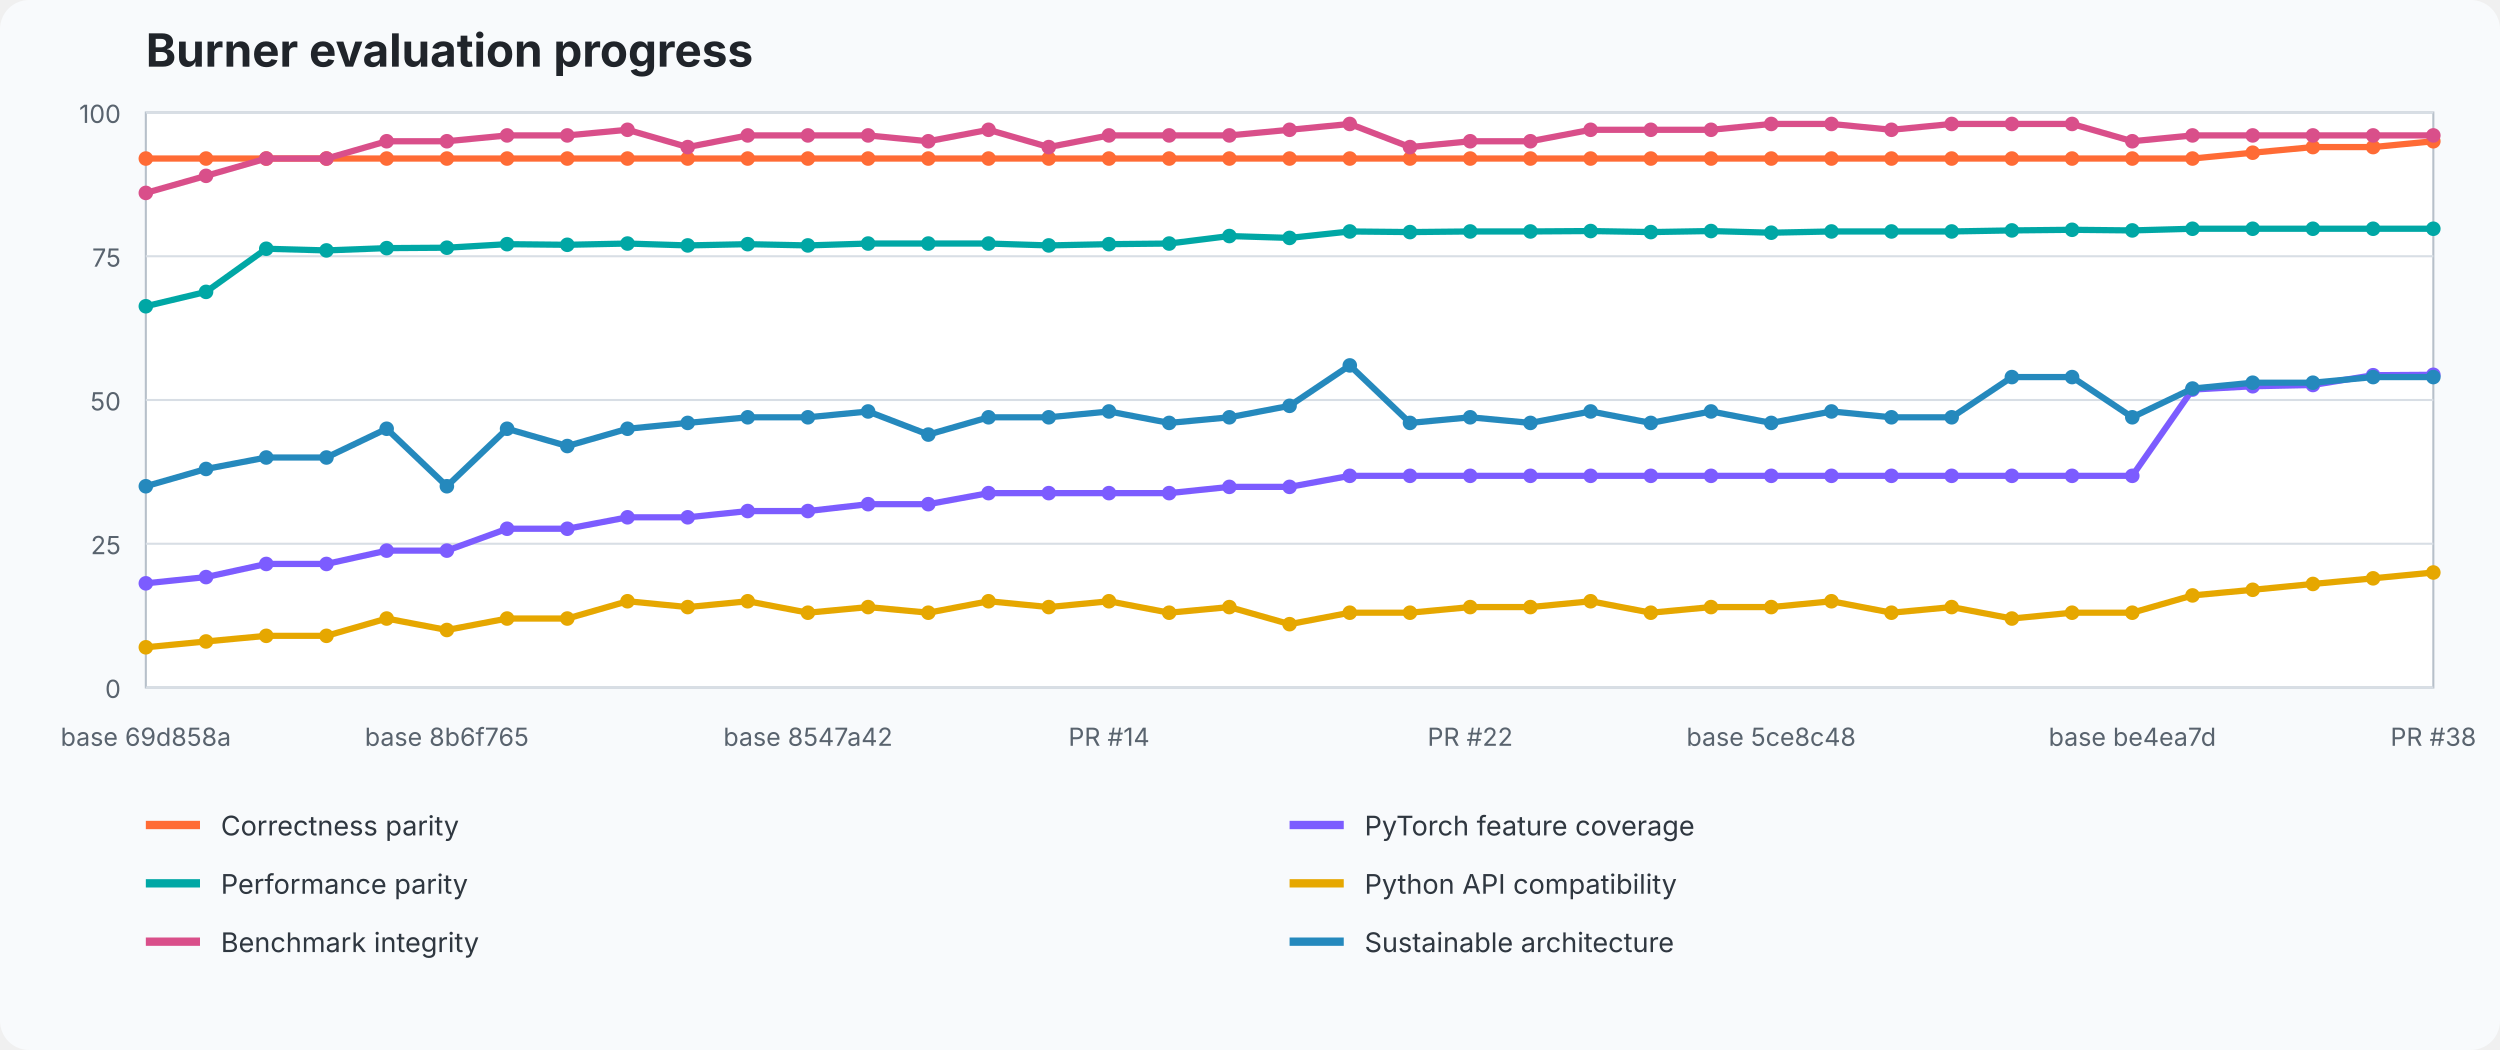
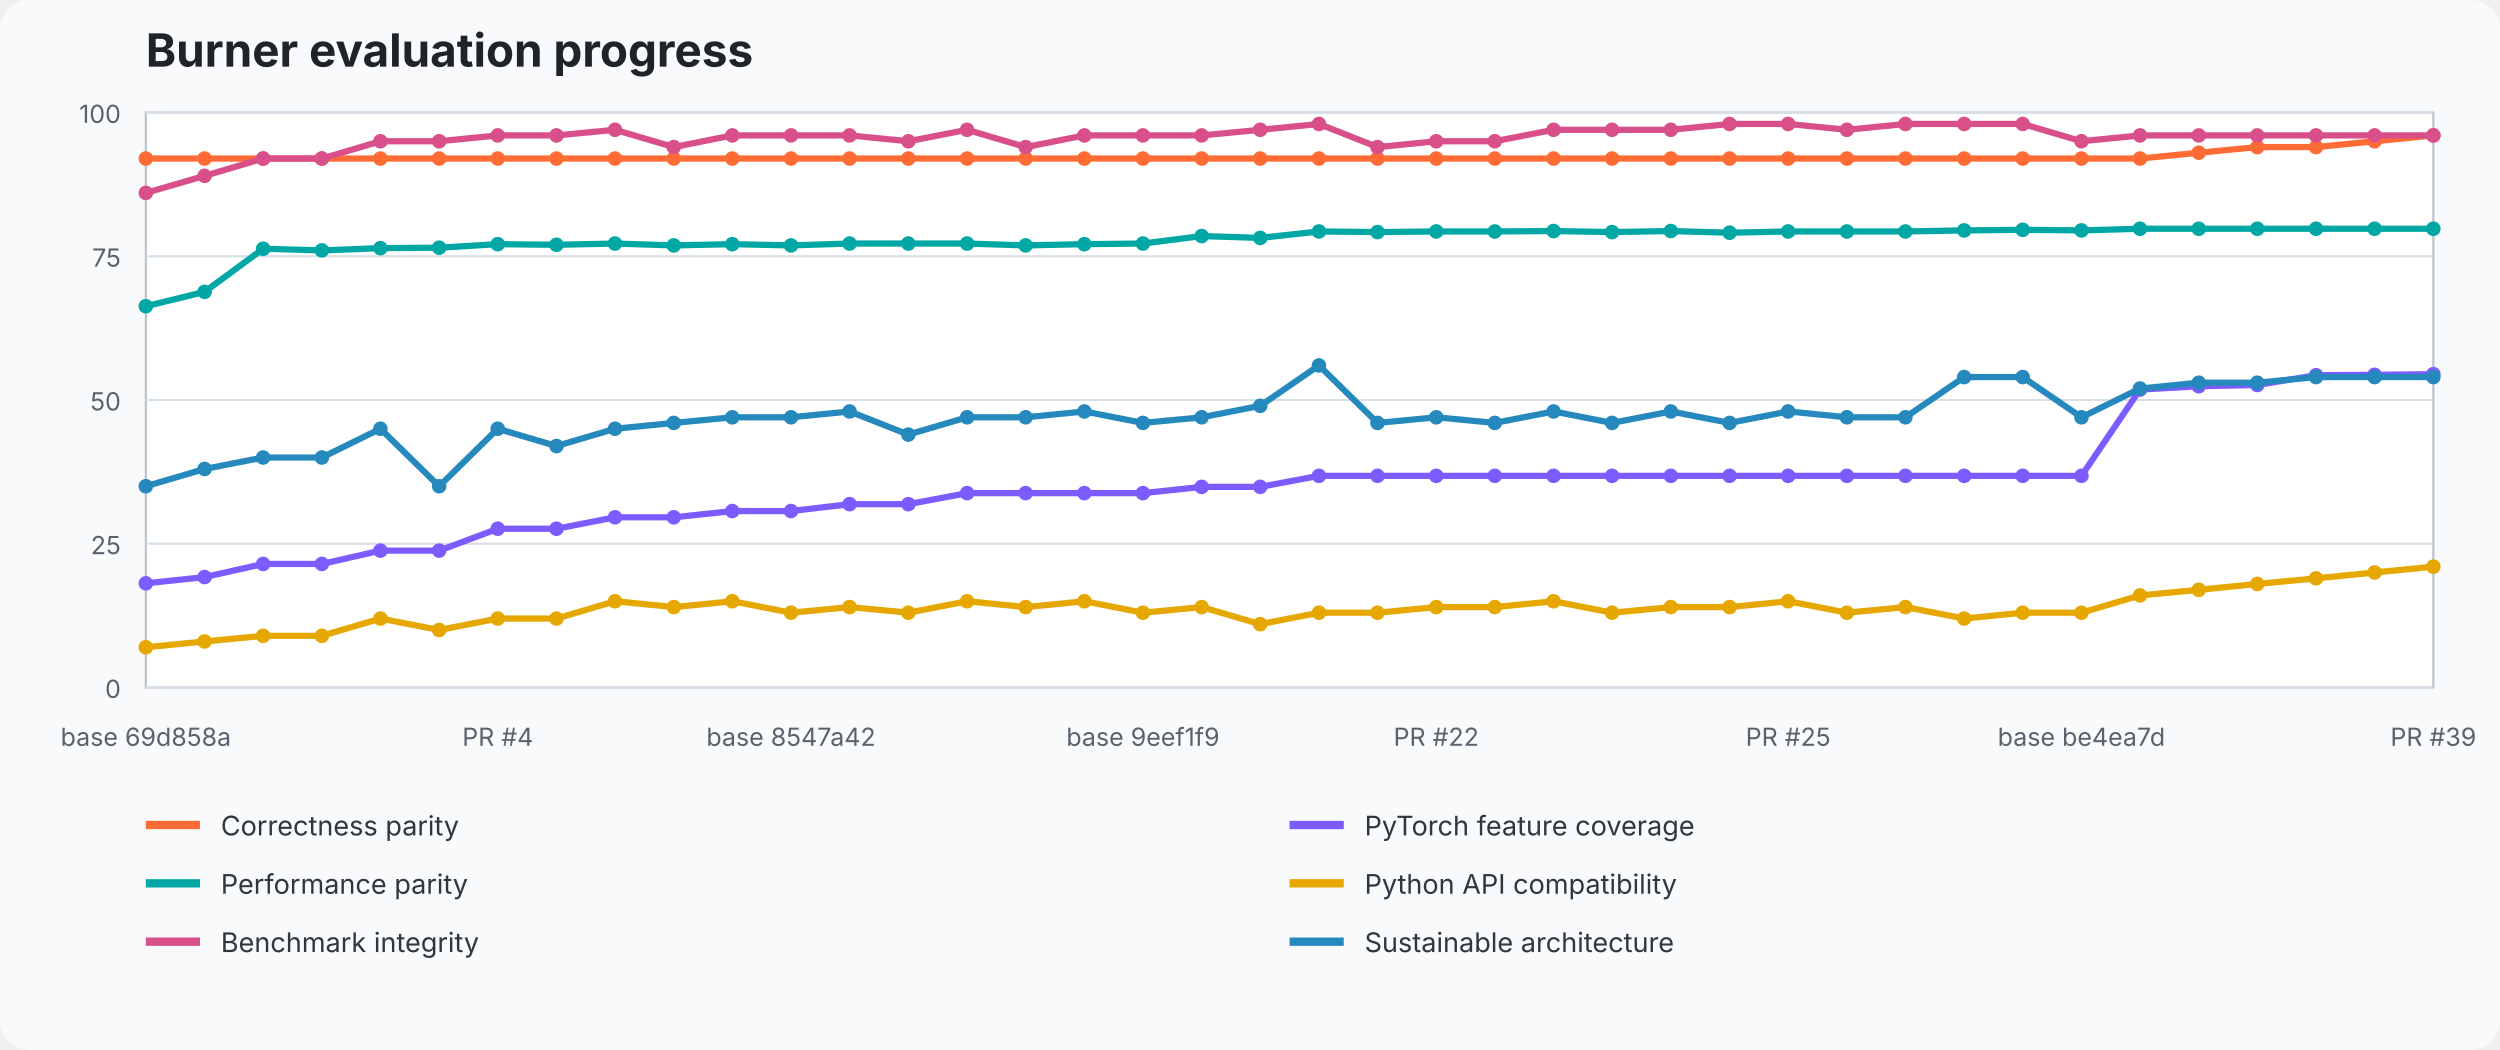
<svg xmlns="http://www.w3.org/2000/svg" width="1200" height="504" viewBox="0 0 1200 504" role="img" aria-labelledby="title desc">
  <style>text{font-family:ui-sans-serif,system-ui,-apple-system,BlinkMacSystemFont,"Segoe UI",sans-serif}.title{font-size:22px;font-weight:700;fill:#20242a}.axis{font-size:12px;fill:#59636e}.legend{font-size:13px;fill:#2f3740}.grid{stroke:#d8dee5;stroke-width:1}.plot{fill:#fff;stroke:#b7c0ca}</style>
  <rect width="100%" height="100%" fill="#f8fafc" rx="14" />
  <text x="70" y="32" class="title">Burner evaluation progress</text>
  <rect x="70" y="54" width="1098" height="276" class="plot" />
  <line x1="70" y1="330" x2="1168" y2="330" class="grid" />
  <text x="58" y="335" text-anchor="end" class="axis">0</text>
  <line x1="70" y1="261" x2="1168" y2="261" class="grid" />
  <text x="58" y="266" text-anchor="end" class="axis">25</text>
  <line x1="70" y1="192" x2="1168" y2="192" class="grid" />
  <text x="58" y="197" text-anchor="end" class="axis">50</text>
  <line x1="70" y1="123" x2="1168" y2="123" class="grid" />
  <text x="58" y="128" text-anchor="end" class="axis">75</text>
  <line x1="70" y1="54" x2="1168" y2="54" class="grid" />
  <text x="58" y="59" text-anchor="end" class="axis">100</text>
-   <polyline points="70.0,76.1 98.9,76.1 127.8,76.1 156.7,76.1 185.6,76.1 214.5,76.1 243.4,76.1 272.3,76.1 301.2,76.1 330.1,76.1 358.9,76.1 387.8,76.1 416.7,76.1 445.6,76.1 474.5,76.1 503.4,76.1 532.3,76.1 561.2,76.1 590.1,76.1 619.0,76.1 647.9,76.1 676.8,76.1 705.7,76.1 734.6,76.1 763.5,76.1 792.4,76.1 821.3,76.1 850.2,76.1 879.1,76.1 907.9,76.1 936.8,76.1 965.7,76.1 994.6,76.1 1023.5,76.1 1052.4,76.1 1081.3,73.3 1110.2,70.6 1139.1,70.6 1168.0,67.8" fill="none" stroke="#ff6b35" stroke-width="3" stroke-linejoin="round" stroke-linecap="round" />
+   <polyline points="70.0,76.1 98.2,76.1 126.3,76.1 154.5,76.1 182.6,76.1 210.8,76.1 238.9,76.1 267.1,76.1 295.2,76.1 323.4,76.1 351.5,76.1 379.7,76.1 407.8,76.1 436.0,76.1 464.2,76.1 492.3,76.1 520.5,76.1 548.6,76.1 576.8,76.1 604.9,76.1 633.1,76.1 661.2,76.1 689.4,76.1 717.5,76.1 745.7,76.1 773.8,76.1 802.0,76.1 830.2,76.1 858.3,76.1 886.5,76.1 914.6,76.1 942.8,76.1 970.9,76.1 999.1,76.1 1027.2,76.1 1055.4,73.3 1083.5,70.6 1111.7,70.6 1139.8,67.8 1168.0,65.0" fill="none" stroke="#ff6b35" stroke-width="3" stroke-linejoin="round" stroke-linecap="round" />
  <circle cx="70.0" cy="76.1" r="3.5" fill="#ff6b35" />
-   <circle cx="98.9" cy="76.1" r="3.5" fill="#ff6b35" />
-   <circle cx="127.8" cy="76.1" r="3.5" fill="#ff6b35" />
-   <circle cx="156.7" cy="76.1" r="3.5" fill="#ff6b35" />
-   <circle cx="185.6" cy="76.1" r="3.5" fill="#ff6b35" />
-   <circle cx="214.5" cy="76.1" r="3.5" fill="#ff6b35" />
-   <circle cx="243.4" cy="76.1" r="3.5" fill="#ff6b35" />
-   <circle cx="272.3" cy="76.1" r="3.5" fill="#ff6b35" />
-   <circle cx="301.2" cy="76.1" r="3.5" fill="#ff6b35" />
-   <circle cx="330.1" cy="76.1" r="3.5" fill="#ff6b35" />
-   <circle cx="358.9" cy="76.1" r="3.5" fill="#ff6b35" />
-   <circle cx="387.8" cy="76.1" r="3.5" fill="#ff6b35" />
-   <circle cx="416.7" cy="76.1" r="3.5" fill="#ff6b35" />
-   <circle cx="445.6" cy="76.1" r="3.5" fill="#ff6b35" />
-   <circle cx="474.5" cy="76.1" r="3.5" fill="#ff6b35" />
-   <circle cx="503.4" cy="76.1" r="3.5" fill="#ff6b35" />
-   <circle cx="532.3" cy="76.1" r="3.5" fill="#ff6b35" />
-   <circle cx="561.2" cy="76.1" r="3.5" fill="#ff6b35" />
-   <circle cx="590.1" cy="76.1" r="3.5" fill="#ff6b35" />
-   <circle cx="619.0" cy="76.1" r="3.5" fill="#ff6b35" />
-   <circle cx="647.9" cy="76.1" r="3.5" fill="#ff6b35" />
-   <circle cx="676.8" cy="76.1" r="3.5" fill="#ff6b35" />
-   <circle cx="705.7" cy="76.1" r="3.5" fill="#ff6b35" />
-   <circle cx="734.6" cy="76.1" r="3.5" fill="#ff6b35" />
-   <circle cx="763.5" cy="76.1" r="3.5" fill="#ff6b35" />
-   <circle cx="792.4" cy="76.1" r="3.5" fill="#ff6b35" />
-   <circle cx="821.3" cy="76.1" r="3.5" fill="#ff6b35" />
-   <circle cx="850.2" cy="76.1" r="3.5" fill="#ff6b35" />
-   <circle cx="879.1" cy="76.1" r="3.5" fill="#ff6b35" />
-   <circle cx="907.9" cy="76.1" r="3.5" fill="#ff6b35" />
-   <circle cx="936.8" cy="76.1" r="3.5" fill="#ff6b35" />
-   <circle cx="965.7" cy="76.1" r="3.5" fill="#ff6b35" />
-   <circle cx="994.6" cy="76.1" r="3.5" fill="#ff6b35" />
-   <circle cx="1023.5" cy="76.1" r="3.5" fill="#ff6b35" />
-   <circle cx="1052.4" cy="76.1" r="3.5" fill="#ff6b35" />
-   <circle cx="1081.3" cy="73.3" r="3.5" fill="#ff6b35" />
-   <circle cx="1110.2" cy="70.6" r="3.5" fill="#ff6b35" />
-   <circle cx="1139.1" cy="70.6" r="3.5" fill="#ff6b35" />
-   <circle cx="1168.0" cy="67.8" r="3.5" fill="#ff6b35" />
-   <polyline points="70.0,280.0 98.9,277.0 127.8,270.7 156.7,270.7 185.6,264.3 214.5,264.3 243.4,253.8 272.3,253.8 301.2,248.3 330.1,248.3 358.9,245.3 387.8,245.3 416.7,242.0 445.6,242.0 474.5,236.7 503.4,236.7 532.3,236.7 561.2,236.7 590.1,233.7 619.0,233.7 647.9,228.4 676.8,228.4 705.7,228.4 734.6,228.4 763.5,228.4 792.4,228.4 821.3,228.4 850.2,228.4 879.1,228.4 907.9,228.4 936.8,228.4 965.7,228.4 994.6,228.4 1023.5,228.4 1052.4,187.0 1081.3,185.4 1110.2,184.8 1139.1,180.1 1168.0,179.9" fill="none" stroke="#7c5cff" stroke-width="3" stroke-linejoin="round" stroke-linecap="round" />
+   <circle cx="98.2" cy="76.1" r="3.5" fill="#ff6b35" />
+   <circle cx="126.3" cy="76.1" r="3.5" fill="#ff6b35" />
+   <circle cx="154.5" cy="76.1" r="3.5" fill="#ff6b35" />
+   <circle cx="182.6" cy="76.1" r="3.5" fill="#ff6b35" />
+   <circle cx="210.8" cy="76.1" r="3.5" fill="#ff6b35" />
+   <circle cx="238.9" cy="76.1" r="3.5" fill="#ff6b35" />
+   <circle cx="267.1" cy="76.1" r="3.5" fill="#ff6b35" />
+   <circle cx="295.2" cy="76.1" r="3.5" fill="#ff6b35" />
+   <circle cx="323.4" cy="76.1" r="3.5" fill="#ff6b35" />
+   <circle cx="351.5" cy="76.1" r="3.5" fill="#ff6b35" />
+   <circle cx="379.7" cy="76.1" r="3.5" fill="#ff6b35" />
+   <circle cx="407.8" cy="76.1" r="3.5" fill="#ff6b35" />
+   <circle cx="436.0" cy="76.1" r="3.5" fill="#ff6b35" />
+   <circle cx="464.2" cy="76.1" r="3.5" fill="#ff6b35" />
+   <circle cx="492.3" cy="76.1" r="3.5" fill="#ff6b35" />
+   <circle cx="520.5" cy="76.1" r="3.5" fill="#ff6b35" />
+   <circle cx="548.6" cy="76.1" r="3.5" fill="#ff6b35" />
+   <circle cx="576.8" cy="76.1" r="3.5" fill="#ff6b35" />
+   <circle cx="604.9" cy="76.1" r="3.5" fill="#ff6b35" />
+   <circle cx="633.1" cy="76.1" r="3.5" fill="#ff6b35" />
+   <circle cx="661.2" cy="76.1" r="3.5" fill="#ff6b35" />
+   <circle cx="689.4" cy="76.1" r="3.5" fill="#ff6b35" />
+   <circle cx="717.5" cy="76.1" r="3.5" fill="#ff6b35" />
+   <circle cx="745.7" cy="76.1" r="3.5" fill="#ff6b35" />
+   <circle cx="773.8" cy="76.1" r="3.5" fill="#ff6b35" />
+   <circle cx="802.0" cy="76.1" r="3.5" fill="#ff6b35" />
+   <circle cx="830.2" cy="76.1" r="3.5" fill="#ff6b35" />
+   <circle cx="858.3" cy="76.1" r="3.5" fill="#ff6b35" />
+   <circle cx="886.5" cy="76.1" r="3.5" fill="#ff6b35" />
+   <circle cx="914.6" cy="76.1" r="3.5" fill="#ff6b35" />
+   <circle cx="942.8" cy="76.1" r="3.5" fill="#ff6b35" />
+   <circle cx="970.9" cy="76.1" r="3.5" fill="#ff6b35" />
+   <circle cx="999.1" cy="76.1" r="3.5" fill="#ff6b35" />
+   <circle cx="1027.2" cy="76.1" r="3.5" fill="#ff6b35" />
+   <circle cx="1055.4" cy="73.3" r="3.5" fill="#ff6b35" />
+   <circle cx="1083.5" cy="70.6" r="3.5" fill="#ff6b35" />
+   <circle cx="1111.7" cy="70.6" r="3.5" fill="#ff6b35" />
+   <circle cx="1139.8" cy="67.8" r="3.5" fill="#ff6b35" />
+   <circle cx="1168.0" cy="65.0" r="3.5" fill="#ff6b35" />
+   <polyline points="70.0,280.0 98.2,277.0 126.3,270.7 154.5,270.7 182.6,264.3 210.8,264.3 238.9,253.8 267.1,253.8 295.2,248.3 323.4,248.3 351.5,245.3 379.7,245.3 407.8,242.0 436.0,242.0 464.2,236.7 492.3,236.7 520.5,236.7 548.6,236.7 576.8,233.7 604.9,233.7 633.1,228.4 661.2,228.4 689.4,228.4 717.5,228.4 745.7,228.4 773.8,228.4 802.0,228.4 830.2,228.4 858.3,228.4 886.5,228.4 914.6,228.4 942.8,228.4 970.9,228.4 999.1,228.4 1027.2,187.0 1055.4,185.4 1083.5,184.8 1111.7,180.1 1139.8,179.9 1168.0,179.6" fill="none" stroke="#7c5cff" stroke-width="3" stroke-linejoin="round" stroke-linecap="round" />
  <circle cx="70.0" cy="280.0" r="3.5" fill="#7c5cff" />
-   <circle cx="98.9" cy="277.0" r="3.5" fill="#7c5cff" />
-   <circle cx="127.8" cy="270.7" r="3.5" fill="#7c5cff" />
-   <circle cx="156.7" cy="270.7" r="3.5" fill="#7c5cff" />
-   <circle cx="185.6" cy="264.3" r="3.5" fill="#7c5cff" />
-   <circle cx="214.5" cy="264.3" r="3.5" fill="#7c5cff" />
-   <circle cx="243.4" cy="253.8" r="3.5" fill="#7c5cff" />
-   <circle cx="272.3" cy="253.8" r="3.5" fill="#7c5cff" />
-   <circle cx="301.2" cy="248.3" r="3.5" fill="#7c5cff" />
-   <circle cx="330.1" cy="248.3" r="3.5" fill="#7c5cff" />
-   <circle cx="358.9" cy="245.3" r="3.5" fill="#7c5cff" />
-   <circle cx="387.8" cy="245.3" r="3.5" fill="#7c5cff" />
-   <circle cx="416.7" cy="242.0" r="3.5" fill="#7c5cff" />
-   <circle cx="445.6" cy="242.0" r="3.5" fill="#7c5cff" />
-   <circle cx="474.5" cy="236.7" r="3.5" fill="#7c5cff" />
-   <circle cx="503.4" cy="236.7" r="3.5" fill="#7c5cff" />
-   <circle cx="532.3" cy="236.7" r="3.5" fill="#7c5cff" />
-   <circle cx="561.2" cy="236.7" r="3.5" fill="#7c5cff" />
-   <circle cx="590.1" cy="233.7" r="3.5" fill="#7c5cff" />
-   <circle cx="619.0" cy="233.7" r="3.5" fill="#7c5cff" />
-   <circle cx="647.9" cy="228.4" r="3.5" fill="#7c5cff" />
-   <circle cx="676.8" cy="228.4" r="3.5" fill="#7c5cff" />
-   <circle cx="705.7" cy="228.4" r="3.5" fill="#7c5cff" />
-   <circle cx="734.6" cy="228.4" r="3.5" fill="#7c5cff" />
-   <circle cx="763.5" cy="228.4" r="3.5" fill="#7c5cff" />
-   <circle cx="792.4" cy="228.4" r="3.5" fill="#7c5cff" />
-   <circle cx="821.3" cy="228.4" r="3.5" fill="#7c5cff" />
-   <circle cx="850.2" cy="228.4" r="3.5" fill="#7c5cff" />
-   <circle cx="879.1" cy="228.4" r="3.5" fill="#7c5cff" />
-   <circle cx="907.9" cy="228.4" r="3.5" fill="#7c5cff" />
-   <circle cx="936.8" cy="228.4" r="3.5" fill="#7c5cff" />
-   <circle cx="965.7" cy="228.4" r="3.5" fill="#7c5cff" />
-   <circle cx="994.6" cy="228.4" r="3.5" fill="#7c5cff" />
-   <circle cx="1023.5" cy="228.4" r="3.5" fill="#7c5cff" />
-   <circle cx="1052.4" cy="187.0" r="3.5" fill="#7c5cff" />
-   <circle cx="1081.3" cy="185.4" r="3.5" fill="#7c5cff" />
-   <circle cx="1110.2" cy="184.8" r="3.5" fill="#7c5cff" />
-   <circle cx="1139.1" cy="180.1" r="3.5" fill="#7c5cff" />
-   <circle cx="1168.0" cy="179.9" r="3.5" fill="#7c5cff" />
-   <polyline points="70.0,147.0 98.9,140.1 127.8,119.4 156.7,120.2 185.6,119.1 214.5,118.9 243.4,117.2 272.3,117.5 301.2,116.9 330.1,117.8 358.9,117.2 387.8,117.8 416.7,116.9 445.6,116.9 474.5,116.9 503.4,117.8 532.3,117.2 561.2,116.9 590.1,113.3 619.0,114.2 647.9,111.1 676.8,111.4 705.7,111.1 734.6,111.1 763.5,110.9 792.4,111.4 821.3,110.9 850.2,111.7 879.1,111.1 907.9,111.1 936.8,111.1 965.7,110.6 994.6,110.3 1023.5,110.6 1052.4,109.8 1081.3,109.8 1110.2,109.8 1139.1,109.8 1168.0,109.8" fill="none" stroke="#00a7a5" stroke-width="3" stroke-linejoin="round" stroke-linecap="round" />
+   <circle cx="98.2" cy="277.0" r="3.5" fill="#7c5cff" />
+   <circle cx="126.3" cy="270.7" r="3.5" fill="#7c5cff" />
+   <circle cx="154.5" cy="270.7" r="3.5" fill="#7c5cff" />
+   <circle cx="182.6" cy="264.3" r="3.5" fill="#7c5cff" />
+   <circle cx="210.8" cy="264.3" r="3.5" fill="#7c5cff" />
+   <circle cx="238.9" cy="253.8" r="3.5" fill="#7c5cff" />
+   <circle cx="267.1" cy="253.8" r="3.5" fill="#7c5cff" />
+   <circle cx="295.2" cy="248.3" r="3.5" fill="#7c5cff" />
+   <circle cx="323.4" cy="248.3" r="3.5" fill="#7c5cff" />
+   <circle cx="351.5" cy="245.3" r="3.5" fill="#7c5cff" />
+   <circle cx="379.7" cy="245.3" r="3.5" fill="#7c5cff" />
+   <circle cx="407.8" cy="242.0" r="3.5" fill="#7c5cff" />
+   <circle cx="436.0" cy="242.0" r="3.5" fill="#7c5cff" />
+   <circle cx="464.2" cy="236.7" r="3.5" fill="#7c5cff" />
+   <circle cx="492.3" cy="236.7" r="3.5" fill="#7c5cff" />
+   <circle cx="520.5" cy="236.7" r="3.5" fill="#7c5cff" />
+   <circle cx="548.6" cy="236.7" r="3.5" fill="#7c5cff" />
+   <circle cx="576.8" cy="233.7" r="3.5" fill="#7c5cff" />
+   <circle cx="604.9" cy="233.7" r="3.5" fill="#7c5cff" />
+   <circle cx="633.1" cy="228.4" r="3.5" fill="#7c5cff" />
+   <circle cx="661.2" cy="228.4" r="3.5" fill="#7c5cff" />
+   <circle cx="689.4" cy="228.4" r="3.5" fill="#7c5cff" />
+   <circle cx="717.5" cy="228.4" r="3.5" fill="#7c5cff" />
+   <circle cx="745.7" cy="228.4" r="3.5" fill="#7c5cff" />
+   <circle cx="773.8" cy="228.4" r="3.5" fill="#7c5cff" />
+   <circle cx="802.0" cy="228.4" r="3.5" fill="#7c5cff" />
+   <circle cx="830.2" cy="228.4" r="3.5" fill="#7c5cff" />
+   <circle cx="858.3" cy="228.4" r="3.5" fill="#7c5cff" />
+   <circle cx="886.5" cy="228.4" r="3.5" fill="#7c5cff" />
+   <circle cx="914.6" cy="228.4" r="3.5" fill="#7c5cff" />
+   <circle cx="942.8" cy="228.4" r="3.5" fill="#7c5cff" />
+   <circle cx="970.9" cy="228.4" r="3.5" fill="#7c5cff" />
+   <circle cx="999.1" cy="228.4" r="3.5" fill="#7c5cff" />
+   <circle cx="1027.2" cy="187.0" r="3.5" fill="#7c5cff" />
+   <circle cx="1055.4" cy="185.4" r="3.5" fill="#7c5cff" />
+   <circle cx="1083.5" cy="184.8" r="3.5" fill="#7c5cff" />
+   <circle cx="1111.7" cy="180.1" r="3.5" fill="#7c5cff" />
+   <circle cx="1139.8" cy="179.9" r="3.5" fill="#7c5cff" />
+   <circle cx="1168.0" cy="179.6" r="3.5" fill="#7c5cff" />
+   <polyline points="70.0,147.0 98.2,140.1 126.3,119.4 154.5,120.2 182.6,119.1 210.8,118.9 238.9,117.2 267.1,117.5 295.2,116.9 323.4,117.8 351.5,117.2 379.7,117.8 407.8,116.9 436.0,116.9 464.2,116.9 492.3,117.8 520.5,117.2 548.6,116.9 576.8,113.3 604.9,114.2 633.1,111.1 661.2,111.4 689.4,111.1 717.5,111.1 745.7,110.9 773.8,111.4 802.0,110.9 830.2,111.7 858.3,111.1 886.5,111.1 914.6,111.1 942.8,110.6 970.9,110.3 999.1,110.6 1027.2,109.8 1055.4,109.8 1083.5,109.8 1111.7,109.8 1139.8,109.8 1168.0,109.8" fill="none" stroke="#00a7a5" stroke-width="3" stroke-linejoin="round" stroke-linecap="round" />
  <circle cx="70.0" cy="147.0" r="3.5" fill="#00a7a5" />
-   <circle cx="98.9" cy="140.1" r="3.5" fill="#00a7a5" />
-   <circle cx="127.8" cy="119.4" r="3.5" fill="#00a7a5" />
-   <circle cx="156.7" cy="120.2" r="3.5" fill="#00a7a5" />
-   <circle cx="185.6" cy="119.1" r="3.5" fill="#00a7a5" />
-   <circle cx="214.5" cy="118.9" r="3.5" fill="#00a7a5" />
-   <circle cx="243.4" cy="117.2" r="3.5" fill="#00a7a5" />
-   <circle cx="272.3" cy="117.5" r="3.5" fill="#00a7a5" />
-   <circle cx="301.2" cy="116.9" r="3.5" fill="#00a7a5" />
-   <circle cx="330.1" cy="117.8" r="3.5" fill="#00a7a5" />
-   <circle cx="358.9" cy="117.2" r="3.5" fill="#00a7a5" />
-   <circle cx="387.8" cy="117.8" r="3.5" fill="#00a7a5" />
-   <circle cx="416.7" cy="116.9" r="3.5" fill="#00a7a5" />
-   <circle cx="445.6" cy="116.9" r="3.5" fill="#00a7a5" />
-   <circle cx="474.5" cy="116.9" r="3.5" fill="#00a7a5" />
-   <circle cx="503.4" cy="117.8" r="3.5" fill="#00a7a5" />
-   <circle cx="532.3" cy="117.2" r="3.5" fill="#00a7a5" />
-   <circle cx="561.2" cy="116.9" r="3.5" fill="#00a7a5" />
-   <circle cx="590.1" cy="113.3" r="3.5" fill="#00a7a5" />
-   <circle cx="619.0" cy="114.2" r="3.5" fill="#00a7a5" />
-   <circle cx="647.9" cy="111.1" r="3.5" fill="#00a7a5" />
-   <circle cx="676.8" cy="111.4" r="3.5" fill="#00a7a5" />
-   <circle cx="705.7" cy="111.1" r="3.5" fill="#00a7a5" />
-   <circle cx="734.6" cy="111.1" r="3.5" fill="#00a7a5" />
-   <circle cx="763.5" cy="110.9" r="3.5" fill="#00a7a5" />
-   <circle cx="792.4" cy="111.4" r="3.5" fill="#00a7a5" />
-   <circle cx="821.3" cy="110.9" r="3.5" fill="#00a7a5" />
-   <circle cx="850.2" cy="111.7" r="3.5" fill="#00a7a5" />
-   <circle cx="879.1" cy="111.1" r="3.5" fill="#00a7a5" />
-   <circle cx="907.9" cy="111.1" r="3.5" fill="#00a7a5" />
-   <circle cx="936.8" cy="111.1" r="3.5" fill="#00a7a5" />
-   <circle cx="965.7" cy="110.6" r="3.5" fill="#00a7a5" />
-   <circle cx="994.6" cy="110.3" r="3.5" fill="#00a7a5" />
-   <circle cx="1023.5" cy="110.6" r="3.5" fill="#00a7a5" />
-   <circle cx="1052.4" cy="109.8" r="3.5" fill="#00a7a5" />
-   <circle cx="1081.3" cy="109.8" r="3.5" fill="#00a7a5" />
-   <circle cx="1110.2" cy="109.8" r="3.5" fill="#00a7a5" />
-   <circle cx="1139.1" cy="109.8" r="3.5" fill="#00a7a5" />
+   <circle cx="98.2" cy="140.1" r="3.5" fill="#00a7a5" />
+   <circle cx="126.3" cy="119.4" r="3.5" fill="#00a7a5" />
+   <circle cx="154.5" cy="120.2" r="3.5" fill="#00a7a5" />
+   <circle cx="182.6" cy="119.1" r="3.5" fill="#00a7a5" />
+   <circle cx="210.8" cy="118.9" r="3.5" fill="#00a7a5" />
+   <circle cx="238.9" cy="117.2" r="3.5" fill="#00a7a5" />
+   <circle cx="267.1" cy="117.5" r="3.5" fill="#00a7a5" />
+   <circle cx="295.2" cy="116.9" r="3.5" fill="#00a7a5" />
+   <circle cx="323.4" cy="117.8" r="3.5" fill="#00a7a5" />
+   <circle cx="351.5" cy="117.2" r="3.5" fill="#00a7a5" />
+   <circle cx="379.7" cy="117.8" r="3.5" fill="#00a7a5" />
+   <circle cx="407.8" cy="116.9" r="3.5" fill="#00a7a5" />
+   <circle cx="436.0" cy="116.9" r="3.5" fill="#00a7a5" />
+   <circle cx="464.2" cy="116.9" r="3.5" fill="#00a7a5" />
+   <circle cx="492.3" cy="117.8" r="3.5" fill="#00a7a5" />
+   <circle cx="520.5" cy="117.2" r="3.5" fill="#00a7a5" />
+   <circle cx="548.6" cy="116.9" r="3.5" fill="#00a7a5" />
+   <circle cx="576.8" cy="113.3" r="3.5" fill="#00a7a5" />
+   <circle cx="604.9" cy="114.2" r="3.5" fill="#00a7a5" />
+   <circle cx="633.1" cy="111.1" r="3.5" fill="#00a7a5" />
+   <circle cx="661.2" cy="111.4" r="3.5" fill="#00a7a5" />
+   <circle cx="689.4" cy="111.1" r="3.5" fill="#00a7a5" />
+   <circle cx="717.5" cy="111.1" r="3.5" fill="#00a7a5" />
+   <circle cx="745.7" cy="110.9" r="3.5" fill="#00a7a5" />
+   <circle cx="773.8" cy="111.4" r="3.5" fill="#00a7a5" />
+   <circle cx="802.0" cy="110.9" r="3.5" fill="#00a7a5" />
+   <circle cx="830.2" cy="111.7" r="3.5" fill="#00a7a5" />
+   <circle cx="858.3" cy="111.1" r="3.5" fill="#00a7a5" />
+   <circle cx="886.5" cy="111.1" r="3.5" fill="#00a7a5" />
+   <circle cx="914.6" cy="111.1" r="3.5" fill="#00a7a5" />
+   <circle cx="942.8" cy="110.6" r="3.5" fill="#00a7a5" />
+   <circle cx="970.9" cy="110.3" r="3.5" fill="#00a7a5" />
+   <circle cx="999.1" cy="110.6" r="3.5" fill="#00a7a5" />
+   <circle cx="1027.2" cy="109.8" r="3.5" fill="#00a7a5" />
+   <circle cx="1055.4" cy="109.8" r="3.5" fill="#00a7a5" />
+   <circle cx="1083.5" cy="109.8" r="3.5" fill="#00a7a5" />
+   <circle cx="1111.7" cy="109.8" r="3.5" fill="#00a7a5" />
+   <circle cx="1139.8" cy="109.8" r="3.5" fill="#00a7a5" />
  <circle cx="1168.0" cy="109.8" r="3.5" fill="#00a7a5" />
-   <polyline points="70.0,310.7 98.9,307.9 127.8,305.2 156.7,305.2 185.6,296.9 214.5,302.4 243.4,296.9 272.3,296.9 301.2,288.6 330.1,291.4 358.9,288.6 387.8,294.1 416.7,291.4 445.6,294.1 474.5,288.6 503.4,291.4 532.3,288.6 561.2,294.1 590.1,291.4 619.0,299.6 647.9,294.1 676.8,294.1 705.7,291.4 734.6,291.4 763.5,288.6 792.4,294.1 821.3,291.4 850.2,291.4 879.1,288.6 907.9,294.1 936.8,291.4 965.7,296.9 994.6,294.1 1023.5,294.1 1052.4,285.8 1081.3,283.1 1110.2,280.3 1139.1,277.6 1168.0,274.8" fill="none" stroke="#e6a700" stroke-width="3" stroke-linejoin="round" stroke-linecap="round" />
+   <polyline points="70.0,310.7 98.2,307.9 126.3,305.2 154.5,305.2 182.6,296.9 210.8,302.4 238.9,296.9 267.1,296.9 295.2,288.6 323.4,291.4 351.5,288.6 379.7,294.1 407.8,291.4 436.0,294.1 464.2,288.6 492.3,291.4 520.5,288.6 548.6,294.1 576.8,291.4 604.9,299.6 633.1,294.1 661.2,294.1 689.4,291.4 717.5,291.4 745.7,288.6 773.8,294.1 802.0,291.4 830.2,291.4 858.3,288.6 886.5,294.1 914.6,291.4 942.8,296.9 970.9,294.1 999.1,294.1 1027.2,285.8 1055.4,283.1 1083.5,280.3 1111.7,277.6 1139.8,274.8 1168.0,272.0" fill="none" stroke="#e6a700" stroke-width="3" stroke-linejoin="round" stroke-linecap="round" />
  <circle cx="70.0" cy="310.7" r="3.5" fill="#e6a700" />
-   <circle cx="98.9" cy="307.9" r="3.5" fill="#e6a700" />
-   <circle cx="127.8" cy="305.2" r="3.5" fill="#e6a700" />
-   <circle cx="156.7" cy="305.2" r="3.5" fill="#e6a700" />
-   <circle cx="185.6" cy="296.9" r="3.5" fill="#e6a700" />
-   <circle cx="214.5" cy="302.4" r="3.5" fill="#e6a700" />
-   <circle cx="243.4" cy="296.9" r="3.5" fill="#e6a700" />
-   <circle cx="272.3" cy="296.9" r="3.5" fill="#e6a700" />
-   <circle cx="301.2" cy="288.6" r="3.5" fill="#e6a700" />
-   <circle cx="330.1" cy="291.4" r="3.5" fill="#e6a700" />
-   <circle cx="358.9" cy="288.6" r="3.5" fill="#e6a700" />
-   <circle cx="387.8" cy="294.1" r="3.5" fill="#e6a700" />
-   <circle cx="416.7" cy="291.4" r="3.5" fill="#e6a700" />
-   <circle cx="445.6" cy="294.1" r="3.5" fill="#e6a700" />
-   <circle cx="474.5" cy="288.6" r="3.5" fill="#e6a700" />
-   <circle cx="503.4" cy="291.4" r="3.5" fill="#e6a700" />
-   <circle cx="532.3" cy="288.6" r="3.5" fill="#e6a700" />
-   <circle cx="561.2" cy="294.1" r="3.5" fill="#e6a700" />
-   <circle cx="590.1" cy="291.4" r="3.5" fill="#e6a700" />
-   <circle cx="619.0" cy="299.6" r="3.5" fill="#e6a700" />
-   <circle cx="647.9" cy="294.1" r="3.5" fill="#e6a700" />
-   <circle cx="676.8" cy="294.1" r="3.5" fill="#e6a700" />
-   <circle cx="705.7" cy="291.4" r="3.5" fill="#e6a700" />
-   <circle cx="734.6" cy="291.4" r="3.5" fill="#e6a700" />
-   <circle cx="763.5" cy="288.6" r="3.5" fill="#e6a700" />
-   <circle cx="792.4" cy="294.1" r="3.5" fill="#e6a700" />
-   <circle cx="821.3" cy="291.4" r="3.5" fill="#e6a700" />
-   <circle cx="850.2" cy="291.4" r="3.5" fill="#e6a700" />
-   <circle cx="879.1" cy="288.6" r="3.5" fill="#e6a700" />
-   <circle cx="907.9" cy="294.1" r="3.5" fill="#e6a700" />
-   <circle cx="936.8" cy="291.4" r="3.5" fill="#e6a700" />
-   <circle cx="965.7" cy="296.9" r="3.5" fill="#e6a700" />
-   <circle cx="994.6" cy="294.1" r="3.5" fill="#e6a700" />
-   <circle cx="1023.5" cy="294.1" r="3.5" fill="#e6a700" />
-   <circle cx="1052.4" cy="285.8" r="3.5" fill="#e6a700" />
-   <circle cx="1081.3" cy="283.1" r="3.5" fill="#e6a700" />
-   <circle cx="1110.2" cy="280.3" r="3.5" fill="#e6a700" />
-   <circle cx="1139.1" cy="277.6" r="3.5" fill="#e6a700" />
-   <circle cx="1168.0" cy="274.8" r="3.5" fill="#e6a700" />
-   <polyline points="70.0,92.6 98.9,84.4 127.8,76.1 156.7,76.1 185.6,67.8 214.5,67.8 243.4,65.0 272.3,65.0 301.2,62.3 330.1,70.6 358.9,65.0 387.8,65.0 416.7,65.0 445.6,67.8 474.5,62.3 503.4,70.6 532.3,65.0 561.2,65.0 590.1,65.0 619.0,62.3 647.9,59.5 676.8,70.6 705.7,67.8 734.6,67.8 763.5,62.3 792.4,62.3 821.3,62.3 850.2,59.5 879.1,59.5 907.9,62.3 936.8,59.5 965.7,59.5 994.6,59.5 1023.5,67.8 1052.4,65.0 1081.3,65.0 1110.2,65.0 1139.1,65.0 1168.0,65.0" fill="none" stroke="#d94f8a" stroke-width="3" stroke-linejoin="round" stroke-linecap="round" />
+   <circle cx="98.2" cy="307.9" r="3.5" fill="#e6a700" />
+   <circle cx="126.3" cy="305.2" r="3.5" fill="#e6a700" />
+   <circle cx="154.5" cy="305.2" r="3.5" fill="#e6a700" />
+   <circle cx="182.6" cy="296.9" r="3.5" fill="#e6a700" />
+   <circle cx="210.8" cy="302.4" r="3.5" fill="#e6a700" />
+   <circle cx="238.9" cy="296.9" r="3.5" fill="#e6a700" />
+   <circle cx="267.1" cy="296.9" r="3.5" fill="#e6a700" />
+   <circle cx="295.2" cy="288.6" r="3.5" fill="#e6a700" />
+   <circle cx="323.4" cy="291.4" r="3.5" fill="#e6a700" />
+   <circle cx="351.5" cy="288.6" r="3.5" fill="#e6a700" />
+   <circle cx="379.7" cy="294.1" r="3.5" fill="#e6a700" />
+   <circle cx="407.8" cy="291.4" r="3.5" fill="#e6a700" />
+   <circle cx="436.0" cy="294.1" r="3.5" fill="#e6a700" />
+   <circle cx="464.2" cy="288.6" r="3.5" fill="#e6a700" />
+   <circle cx="492.3" cy="291.4" r="3.5" fill="#e6a700" />
+   <circle cx="520.5" cy="288.6" r="3.5" fill="#e6a700" />
+   <circle cx="548.6" cy="294.1" r="3.5" fill="#e6a700" />
+   <circle cx="576.8" cy="291.4" r="3.5" fill="#e6a700" />
+   <circle cx="604.9" cy="299.6" r="3.5" fill="#e6a700" />
+   <circle cx="633.1" cy="294.1" r="3.5" fill="#e6a700" />
+   <circle cx="661.2" cy="294.1" r="3.5" fill="#e6a700" />
+   <circle cx="689.4" cy="291.4" r="3.5" fill="#e6a700" />
+   <circle cx="717.5" cy="291.4" r="3.5" fill="#e6a700" />
+   <circle cx="745.7" cy="288.6" r="3.5" fill="#e6a700" />
+   <circle cx="773.8" cy="294.1" r="3.5" fill="#e6a700" />
+   <circle cx="802.0" cy="291.4" r="3.5" fill="#e6a700" />
+   <circle cx="830.2" cy="291.4" r="3.5" fill="#e6a700" />
+   <circle cx="858.3" cy="288.6" r="3.5" fill="#e6a700" />
+   <circle cx="886.5" cy="294.1" r="3.5" fill="#e6a700" />
+   <circle cx="914.6" cy="291.4" r="3.5" fill="#e6a700" />
+   <circle cx="942.8" cy="296.9" r="3.5" fill="#e6a700" />
+   <circle cx="970.9" cy="294.1" r="3.5" fill="#e6a700" />
+   <circle cx="999.1" cy="294.1" r="3.5" fill="#e6a700" />
+   <circle cx="1027.2" cy="285.8" r="3.5" fill="#e6a700" />
+   <circle cx="1055.4" cy="283.1" r="3.5" fill="#e6a700" />
+   <circle cx="1083.5" cy="280.3" r="3.5" fill="#e6a700" />
+   <circle cx="1111.7" cy="277.6" r="3.5" fill="#e6a700" />
+   <circle cx="1139.8" cy="274.8" r="3.5" fill="#e6a700" />
+   <circle cx="1168.0" cy="272.0" r="3.5" fill="#e6a700" />
+   <polyline points="70.0,92.6 98.2,84.4 126.3,76.1 154.5,76.1 182.6,67.8 210.8,67.8 238.9,65.0 267.1,65.0 295.2,62.3 323.4,70.6 351.5,65.0 379.7,65.0 407.8,65.0 436.0,67.8 464.2,62.3 492.3,70.6 520.5,65.0 548.6,65.0 576.8,65.0 604.9,62.3 633.1,59.5 661.2,70.6 689.4,67.8 717.5,67.8 745.7,62.3 773.8,62.3 802.0,62.3 830.2,59.5 858.3,59.5 886.5,62.3 914.6,59.5 942.8,59.5 970.9,59.5 999.1,67.8 1027.2,65.0 1055.4,65.0 1083.5,65.0 1111.7,65.0 1139.8,65.0 1168.0,65.0" fill="none" stroke="#d94f8a" stroke-width="3" stroke-linejoin="round" stroke-linecap="round" />
  <circle cx="70.0" cy="92.6" r="3.5" fill="#d94f8a" />
-   <circle cx="98.9" cy="84.4" r="3.5" fill="#d94f8a" />
-   <circle cx="127.8" cy="76.1" r="3.5" fill="#d94f8a" />
-   <circle cx="156.7" cy="76.1" r="3.5" fill="#d94f8a" />
-   <circle cx="185.6" cy="67.8" r="3.5" fill="#d94f8a" />
-   <circle cx="214.5" cy="67.8" r="3.5" fill="#d94f8a" />
-   <circle cx="243.4" cy="65.0" r="3.5" fill="#d94f8a" />
-   <circle cx="272.3" cy="65.0" r="3.5" fill="#d94f8a" />
-   <circle cx="301.2" cy="62.3" r="3.5" fill="#d94f8a" />
-   <circle cx="330.1" cy="70.6" r="3.5" fill="#d94f8a" />
-   <circle cx="358.9" cy="65.0" r="3.5" fill="#d94f8a" />
-   <circle cx="387.8" cy="65.0" r="3.5" fill="#d94f8a" />
-   <circle cx="416.7" cy="65.0" r="3.5" fill="#d94f8a" />
-   <circle cx="445.6" cy="67.8" r="3.5" fill="#d94f8a" />
-   <circle cx="474.5" cy="62.3" r="3.5" fill="#d94f8a" />
-   <circle cx="503.4" cy="70.6" r="3.5" fill="#d94f8a" />
-   <circle cx="532.3" cy="65.0" r="3.5" fill="#d94f8a" />
-   <circle cx="561.2" cy="65.0" r="3.5" fill="#d94f8a" />
-   <circle cx="590.1" cy="65.0" r="3.5" fill="#d94f8a" />
-   <circle cx="619.0" cy="62.3" r="3.5" fill="#d94f8a" />
-   <circle cx="647.9" cy="59.5" r="3.5" fill="#d94f8a" />
-   <circle cx="676.8" cy="70.6" r="3.5" fill="#d94f8a" />
-   <circle cx="705.7" cy="67.8" r="3.5" fill="#d94f8a" />
-   <circle cx="734.6" cy="67.8" r="3.5" fill="#d94f8a" />
-   <circle cx="763.5" cy="62.3" r="3.5" fill="#d94f8a" />
-   <circle cx="792.4" cy="62.3" r="3.5" fill="#d94f8a" />
-   <circle cx="821.3" cy="62.3" r="3.5" fill="#d94f8a" />
-   <circle cx="850.2" cy="59.5" r="3.5" fill="#d94f8a" />
-   <circle cx="879.1" cy="59.5" r="3.5" fill="#d94f8a" />
-   <circle cx="907.9" cy="62.3" r="3.5" fill="#d94f8a" />
-   <circle cx="936.8" cy="59.5" r="3.5" fill="#d94f8a" />
-   <circle cx="965.7" cy="59.5" r="3.5" fill="#d94f8a" />
-   <circle cx="994.6" cy="59.5" r="3.5" fill="#d94f8a" />
-   <circle cx="1023.5" cy="67.8" r="3.5" fill="#d94f8a" />
-   <circle cx="1052.4" cy="65.0" r="3.5" fill="#d94f8a" />
-   <circle cx="1081.3" cy="65.0" r="3.5" fill="#d94f8a" />
-   <circle cx="1110.2" cy="65.0" r="3.5" fill="#d94f8a" />
-   <circle cx="1139.1" cy="65.0" r="3.5" fill="#d94f8a" />
+   <circle cx="98.2" cy="84.4" r="3.5" fill="#d94f8a" />
+   <circle cx="126.3" cy="76.1" r="3.5" fill="#d94f8a" />
+   <circle cx="154.5" cy="76.1" r="3.5" fill="#d94f8a" />
+   <circle cx="182.6" cy="67.8" r="3.5" fill="#d94f8a" />
+   <circle cx="210.8" cy="67.8" r="3.5" fill="#d94f8a" />
+   <circle cx="238.9" cy="65.0" r="3.5" fill="#d94f8a" />
+   <circle cx="267.1" cy="65.0" r="3.5" fill="#d94f8a" />
+   <circle cx="295.2" cy="62.3" r="3.5" fill="#d94f8a" />
+   <circle cx="323.4" cy="70.6" r="3.5" fill="#d94f8a" />
+   <circle cx="351.5" cy="65.0" r="3.5" fill="#d94f8a" />
+   <circle cx="379.7" cy="65.0" r="3.5" fill="#d94f8a" />
+   <circle cx="407.8" cy="65.0" r="3.5" fill="#d94f8a" />
+   <circle cx="436.0" cy="67.8" r="3.5" fill="#d94f8a" />
+   <circle cx="464.2" cy="62.3" r="3.5" fill="#d94f8a" />
+   <circle cx="492.3" cy="70.6" r="3.5" fill="#d94f8a" />
+   <circle cx="520.5" cy="65.0" r="3.5" fill="#d94f8a" />
+   <circle cx="548.6" cy="65.0" r="3.5" fill="#d94f8a" />
+   <circle cx="576.8" cy="65.0" r="3.5" fill="#d94f8a" />
+   <circle cx="604.9" cy="62.3" r="3.5" fill="#d94f8a" />
+   <circle cx="633.1" cy="59.5" r="3.5" fill="#d94f8a" />
+   <circle cx="661.2" cy="70.6" r="3.5" fill="#d94f8a" />
+   <circle cx="689.4" cy="67.8" r="3.5" fill="#d94f8a" />
+   <circle cx="717.5" cy="67.8" r="3.5" fill="#d94f8a" />
+   <circle cx="745.7" cy="62.3" r="3.5" fill="#d94f8a" />
+   <circle cx="773.8" cy="62.3" r="3.5" fill="#d94f8a" />
+   <circle cx="802.0" cy="62.3" r="3.5" fill="#d94f8a" />
+   <circle cx="830.2" cy="59.5" r="3.5" fill="#d94f8a" />
+   <circle cx="858.3" cy="59.5" r="3.5" fill="#d94f8a" />
+   <circle cx="886.5" cy="62.3" r="3.5" fill="#d94f8a" />
+   <circle cx="914.6" cy="59.5" r="3.5" fill="#d94f8a" />
+   <circle cx="942.8" cy="59.5" r="3.5" fill="#d94f8a" />
+   <circle cx="970.9" cy="59.5" r="3.5" fill="#d94f8a" />
+   <circle cx="999.1" cy="67.8" r="3.5" fill="#d94f8a" />
+   <circle cx="1027.2" cy="65.0" r="3.5" fill="#d94f8a" />
+   <circle cx="1055.4" cy="65.0" r="3.5" fill="#d94f8a" />
+   <circle cx="1083.5" cy="65.0" r="3.5" fill="#d94f8a" />
+   <circle cx="1111.7" cy="65.0" r="3.5" fill="#d94f8a" />
+   <circle cx="1139.8" cy="65.0" r="3.5" fill="#d94f8a" />
  <circle cx="1168.0" cy="65.0" r="3.5" fill="#d94f8a" />
-   <polyline points="70.0,233.4 98.9,225.1 127.8,219.6 156.7,219.6 185.6,205.8 214.5,233.4 243.4,205.8 272.3,214.1 301.2,205.8 330.1,203.0 358.9,200.3 387.8,200.3 416.7,197.5 445.6,208.6 474.5,200.3 503.4,200.3 532.3,197.5 561.2,203.0 590.1,200.3 619.0,194.8 647.9,175.4 676.8,203.0 705.7,200.3 734.6,203.0 763.5,197.5 792.4,203.0 821.3,197.5 850.2,203.0 879.1,197.5 907.9,200.3 936.8,200.3 965.7,181.0 994.6,181.0 1023.5,200.3 1052.4,186.5 1081.3,183.7 1110.2,183.7 1139.1,181.0 1168.0,181.0" fill="none" stroke="#2589bd" stroke-width="3" stroke-linejoin="round" stroke-linecap="round" />
+   <polyline points="70.0,233.4 98.2,225.1 126.3,219.6 154.5,219.6 182.6,205.8 210.8,233.4 238.9,205.8 267.1,214.1 295.2,205.8 323.4,203.0 351.5,200.3 379.7,200.3 407.8,197.5 436.0,208.6 464.2,200.3 492.3,200.3 520.5,197.5 548.6,203.0 576.8,200.3 604.9,194.8 633.1,175.4 661.2,203.0 689.4,200.3 717.5,203.0 745.7,197.5 773.8,203.0 802.0,197.5 830.2,203.0 858.3,197.5 886.5,200.3 914.6,200.3 942.8,181.0 970.9,181.0 999.1,200.3 1027.2,186.5 1055.4,183.7 1083.5,183.7 1111.7,181.0 1139.8,181.0 1168.0,181.0" fill="none" stroke="#2589bd" stroke-width="3" stroke-linejoin="round" stroke-linecap="round" />
  <circle cx="70.0" cy="233.4" r="3.5" fill="#2589bd" />
-   <circle cx="98.9" cy="225.1" r="3.5" fill="#2589bd" />
-   <circle cx="127.8" cy="219.6" r="3.5" fill="#2589bd" />
-   <circle cx="156.7" cy="219.6" r="3.5" fill="#2589bd" />
-   <circle cx="185.6" cy="205.8" r="3.5" fill="#2589bd" />
-   <circle cx="214.5" cy="233.4" r="3.5" fill="#2589bd" />
-   <circle cx="243.4" cy="205.8" r="3.5" fill="#2589bd" />
-   <circle cx="272.3" cy="214.1" r="3.5" fill="#2589bd" />
-   <circle cx="301.2" cy="205.8" r="3.5" fill="#2589bd" />
-   <circle cx="330.1" cy="203.0" r="3.5" fill="#2589bd" />
-   <circle cx="358.9" cy="200.3" r="3.5" fill="#2589bd" />
-   <circle cx="387.8" cy="200.3" r="3.5" fill="#2589bd" />
-   <circle cx="416.7" cy="197.5" r="3.5" fill="#2589bd" />
-   <circle cx="445.6" cy="208.6" r="3.5" fill="#2589bd" />
-   <circle cx="474.5" cy="200.3" r="3.5" fill="#2589bd" />
-   <circle cx="503.4" cy="200.3" r="3.5" fill="#2589bd" />
-   <circle cx="532.3" cy="197.5" r="3.5" fill="#2589bd" />
-   <circle cx="561.2" cy="203.0" r="3.5" fill="#2589bd" />
-   <circle cx="590.1" cy="200.3" r="3.5" fill="#2589bd" />
-   <circle cx="619.0" cy="194.8" r="3.5" fill="#2589bd" />
-   <circle cx="647.9" cy="175.4" r="3.5" fill="#2589bd" />
-   <circle cx="676.8" cy="203.0" r="3.5" fill="#2589bd" />
-   <circle cx="705.7" cy="200.3" r="3.5" fill="#2589bd" />
-   <circle cx="734.6" cy="203.0" r="3.5" fill="#2589bd" />
-   <circle cx="763.5" cy="197.5" r="3.5" fill="#2589bd" />
-   <circle cx="792.4" cy="203.0" r="3.5" fill="#2589bd" />
-   <circle cx="821.3" cy="197.5" r="3.5" fill="#2589bd" />
-   <circle cx="850.2" cy="203.0" r="3.5" fill="#2589bd" />
-   <circle cx="879.1" cy="197.5" r="3.5" fill="#2589bd" />
-   <circle cx="907.9" cy="200.3" r="3.5" fill="#2589bd" />
-   <circle cx="936.8" cy="200.3" r="3.5" fill="#2589bd" />
-   <circle cx="965.7" cy="181.0" r="3.5" fill="#2589bd" />
-   <circle cx="994.6" cy="181.0" r="3.5" fill="#2589bd" />
-   <circle cx="1023.5" cy="200.3" r="3.5" fill="#2589bd" />
-   <circle cx="1052.4" cy="186.5" r="3.5" fill="#2589bd" />
-   <circle cx="1081.3" cy="183.7" r="3.5" fill="#2589bd" />
-   <circle cx="1110.2" cy="183.7" r="3.5" fill="#2589bd" />
-   <circle cx="1139.1" cy="181.0" r="3.5" fill="#2589bd" />
+   <circle cx="98.2" cy="225.1" r="3.5" fill="#2589bd" />
+   <circle cx="126.3" cy="219.6" r="3.5" fill="#2589bd" />
+   <circle cx="154.5" cy="219.6" r="3.5" fill="#2589bd" />
+   <circle cx="182.6" cy="205.8" r="3.5" fill="#2589bd" />
+   <circle cx="210.8" cy="233.4" r="3.5" fill="#2589bd" />
+   <circle cx="238.9" cy="205.8" r="3.5" fill="#2589bd" />
+   <circle cx="267.1" cy="214.1" r="3.5" fill="#2589bd" />
+   <circle cx="295.2" cy="205.8" r="3.5" fill="#2589bd" />
+   <circle cx="323.4" cy="203.0" r="3.5" fill="#2589bd" />
+   <circle cx="351.5" cy="200.3" r="3.5" fill="#2589bd" />
+   <circle cx="379.7" cy="200.3" r="3.5" fill="#2589bd" />
+   <circle cx="407.8" cy="197.5" r="3.5" fill="#2589bd" />
+   <circle cx="436.0" cy="208.6" r="3.5" fill="#2589bd" />
+   <circle cx="464.2" cy="200.3" r="3.5" fill="#2589bd" />
+   <circle cx="492.3" cy="200.3" r="3.5" fill="#2589bd" />
+   <circle cx="520.5" cy="197.5" r="3.5" fill="#2589bd" />
+   <circle cx="548.6" cy="203.0" r="3.5" fill="#2589bd" />
+   <circle cx="576.8" cy="200.3" r="3.5" fill="#2589bd" />
+   <circle cx="604.9" cy="194.8" r="3.5" fill="#2589bd" />
+   <circle cx="633.1" cy="175.4" r="3.5" fill="#2589bd" />
+   <circle cx="661.2" cy="203.0" r="3.5" fill="#2589bd" />
+   <circle cx="689.4" cy="200.3" r="3.5" fill="#2589bd" />
+   <circle cx="717.5" cy="203.0" r="3.5" fill="#2589bd" />
+   <circle cx="745.7" cy="197.5" r="3.5" fill="#2589bd" />
+   <circle cx="773.8" cy="203.0" r="3.5" fill="#2589bd" />
+   <circle cx="802.0" cy="197.5" r="3.5" fill="#2589bd" />
+   <circle cx="830.2" cy="203.0" r="3.5" fill="#2589bd" />
+   <circle cx="858.3" cy="197.5" r="3.5" fill="#2589bd" />
+   <circle cx="886.5" cy="200.3" r="3.5" fill="#2589bd" />
+   <circle cx="914.6" cy="200.3" r="3.5" fill="#2589bd" />
+   <circle cx="942.8" cy="181.0" r="3.5" fill="#2589bd" />
+   <circle cx="970.9" cy="181.0" r="3.5" fill="#2589bd" />
+   <circle cx="999.1" cy="200.3" r="3.5" fill="#2589bd" />
+   <circle cx="1027.2" cy="186.5" r="3.5" fill="#2589bd" />
+   <circle cx="1055.4" cy="183.7" r="3.5" fill="#2589bd" />
+   <circle cx="1083.5" cy="183.7" r="3.5" fill="#2589bd" />
+   <circle cx="1111.7" cy="181.0" r="3.5" fill="#2589bd" />
+   <circle cx="1139.8" cy="181.0" r="3.5" fill="#2589bd" />
  <circle cx="1168.0" cy="181.0" r="3.5" fill="#2589bd" />
  <text x="70" y="358" text-anchor="middle" class="axis">base 69d858a</text>
-   <text x="214.474" y="358" text-anchor="middle" class="axis">base 8b6f765</text>
-   <text x="387.842" y="358" text-anchor="middle" class="axis">base 8547a42</text>
-   <text x="532.316" y="358" text-anchor="middle" class="axis">PR #14</text>
-   <text x="705.684" y="358" text-anchor="middle" class="axis">PR #22</text>
-   <text x="850.158" y="358" text-anchor="middle" class="axis">base 5ce8c48</text>
-   <text x="1023.526" y="358" text-anchor="middle" class="axis">base be4ea7d</text>
-   <text x="1168" y="358" text-anchor="middle" class="axis">PR #38</text>
+   <text x="238.923" y="358" text-anchor="middle" class="axis">PR #4</text>
+   <text x="379.692" y="358" text-anchor="middle" class="axis">base 8547a42</text>
+   <text x="548.615" y="358" text-anchor="middle" class="axis">base 9eef1f9</text>
+   <text x="689.385" y="358" text-anchor="middle" class="axis">PR #22</text>
+   <text x="858.308" y="358" text-anchor="middle" class="axis">PR #25</text>
+   <text x="999.077" y="358" text-anchor="middle" class="axis">base be4ea7d</text>
+   <text x="1168" y="358" text-anchor="middle" class="axis">PR #39</text>
  <line x1="70" y1="396" x2="96" y2="396" stroke="#ff6b35" stroke-width="4" />
  <text x="106" y="401" class="legend">Correctness parity</text>
  <line x1="619" y1="396" x2="645" y2="396" stroke="#7c5cff" stroke-width="4" />
  <text x="655" y="401" class="legend">PyTorch feature coverage</text>
  <line x1="70" y1="424" x2="96" y2="424" stroke="#00a7a5" stroke-width="4" />
  <text x="106" y="429" class="legend">Performance parity</text>
  <line x1="619" y1="424" x2="645" y2="424" stroke="#e6a700" stroke-width="4" />
  <text x="655" y="429" class="legend">Python API compatibility</text>
  <line x1="70" y1="452" x2="96" y2="452" stroke="#d94f8a" stroke-width="4" />
  <text x="106" y="457" class="legend">Benchmark integrity</text>
  <line x1="619" y1="452" x2="645" y2="452" stroke="#2589bd" stroke-width="4" />
  <text x="655" y="457" class="legend">Sustainable architecture</text>
</svg>
